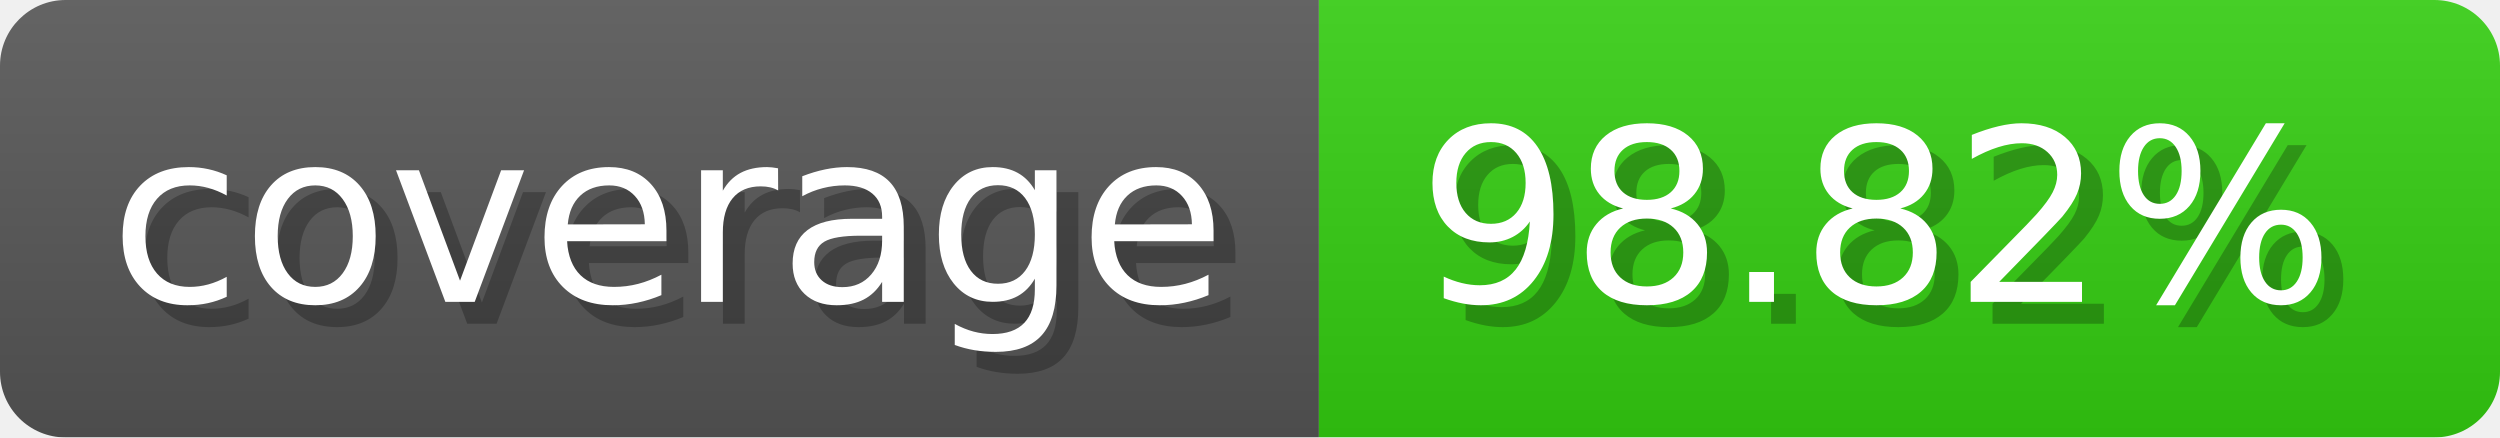
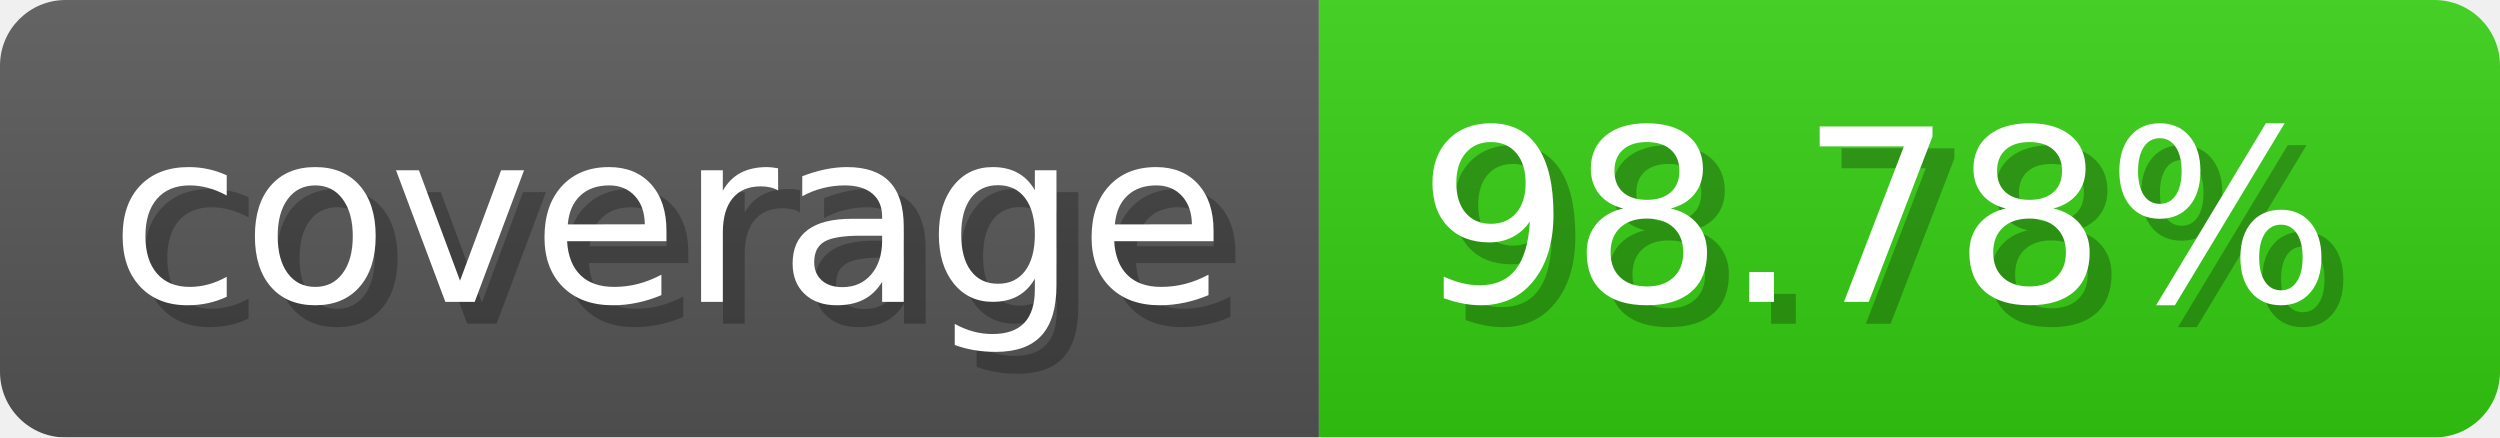
- <svg xmlns="http://www.w3.org/2000/svg" width="114.3" height="20" viewBox="0 0 1143 200" role="img" aria-label="coverage: 98.82%">
-   <linearGradient id="mtcru" x2="0" y2="100%">
+ <svg xmlns="http://www.w3.org/2000/svg" width="114.3" height="20" viewBox="0 0 1143 200" role="img" aria-label="coverage: 98.78%">
+   <linearGradient id="argrH" x2="0" y2="100%">
    <stop offset="0" stop-opacity=".1" stop-color="#EEE" />
    <stop offset="1" stop-opacity=".1" />
  </linearGradient>
-   <mask id="NLdoa">
+   <mask id="QxcpI">
    <rect width="1143" height="200" rx="30" fill="#FFF" />
  </mask>
-   <g mask="url(#NLdoa)">
+   <g mask="url(#QxcpI)">
    <rect width="603" height="200" fill="#555" />
    <rect width="540" height="200" fill="#3C1" x="603" />
-     <rect width="1143" height="200" fill="url(#mtcru)" />
+     <rect width="1143" height="200" fill="url(#argrH)" />
  </g>
  <g aria-hidden="true" text-anchor="start" font-family="Verdana,DejaVu Sans,sans-serif" font-size="110">
    <text x="60" y="148" textLength="503" fill="#000" opacity="0.25">coverage</text>
    <text x="50" y="138" textLength="503" fill="#fff">coverage</text>
-     <text x="658" y="148" textLength="440" fill="#000" opacity="0.25">98.82%</text>
-     <text x="648" y="138" textLength="440" fill="#fff">98.82%</text>
+     <text x="658" y="148" textLength="440" fill="#000" opacity="0.25">98.78%</text>
+     <text x="648" y="138" textLength="440" fill="#fff">98.78%</text>
  </g>
</svg>
